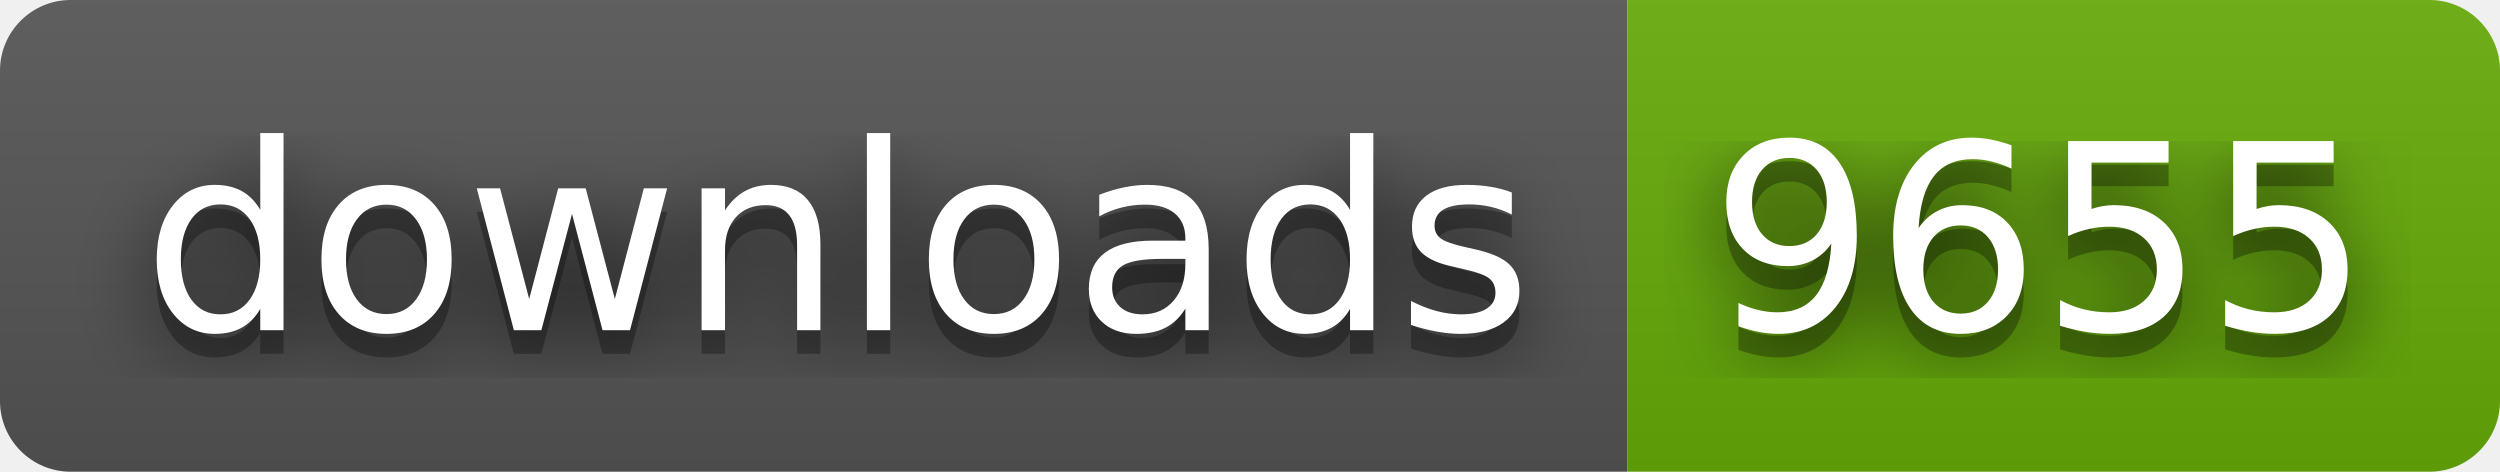
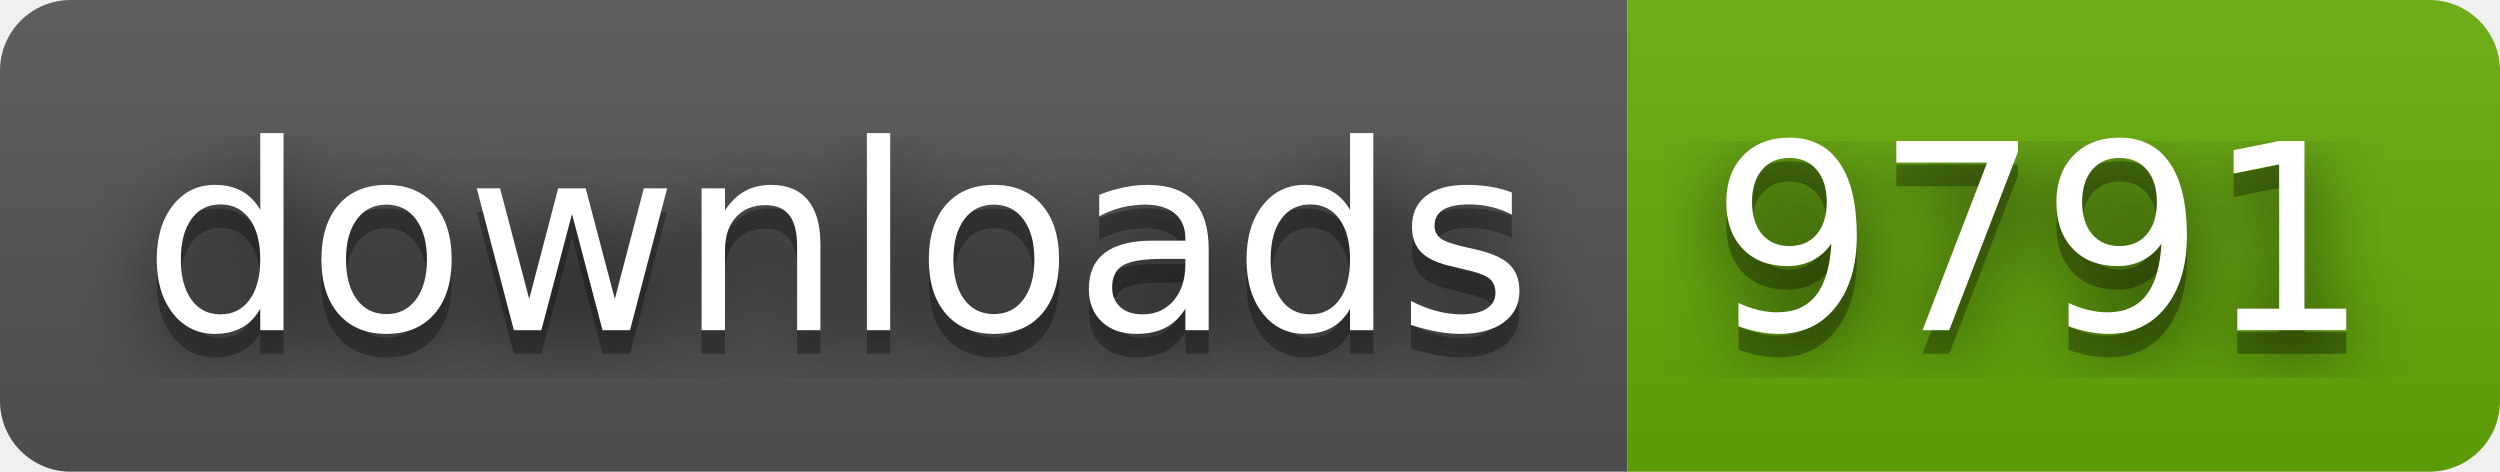
- <svg xmlns="http://www.w3.org/2000/svg" width="106" height="20" role="img" aria-label="downloads: 9655">
+ <svg xmlns="http://www.w3.org/2000/svg" width="106" height="20" role="img" aria-label="downloads: 9791">
  <filter id="blur">
    <feGaussianBlur stdDeviation="16" />
  </filter>
  <linearGradient id="s" x2="0" y2="100%">
    <stop offset="0" stop-color="#bbb" stop-opacity=".1" />
    <stop offset="1" stop-opacity=".1" />
  </linearGradient>
  <clipPath id="r">
    <rect width="106" height="20" rx="3" />
  </clipPath>
  <g clip-path="url(#r)">
    <rect width="69" height="20" fill="#555" />
    <rect x="69" width="37" height="20" fill="#67ac09" />
    <rect width="106" height="20" fill="url(#s)" />
  </g>
  <g fill="#fff" text-anchor="middle" font-family="Verdana,Geneva,DejaVu Sans,sans-serif" text-rendering="geometricPrecision" font-size="110">
    <g transform="scale(.1)">
      <g aria-hidden="true" fill="#010101">
        <text x="355" y="150" fill-opacity=".8" filter="url(#blur)" textLength="590">downloads</text>
        <text x="355" y="150" fill-opacity=".3" textLength="590">downloads</text>
      </g>
      <text x="355" y="140" textLength="590">downloads</text>
    </g>
    <g transform="scale(.1)">
      <g aria-hidden="true" fill="#010101">
-         <text x="865" y="150" fill-opacity=".8" filter="url(#blur)" textLength="270">9655</text>
-         <text x="865" y="150" fill-opacity=".3" textLength="270">9655</text>
+         <text x="865" y="150" fill-opacity=".8" filter="url(#blur)" textLength="270">9791</text>
+         <text x="865" y="150" fill-opacity=".3" textLength="270">9791</text>
      </g>
-       <text x="865" y="140" textLength="270">9655</text>
+       <text x="865" y="140" textLength="270">9791</text>
    </g>
  </g>
</svg>
